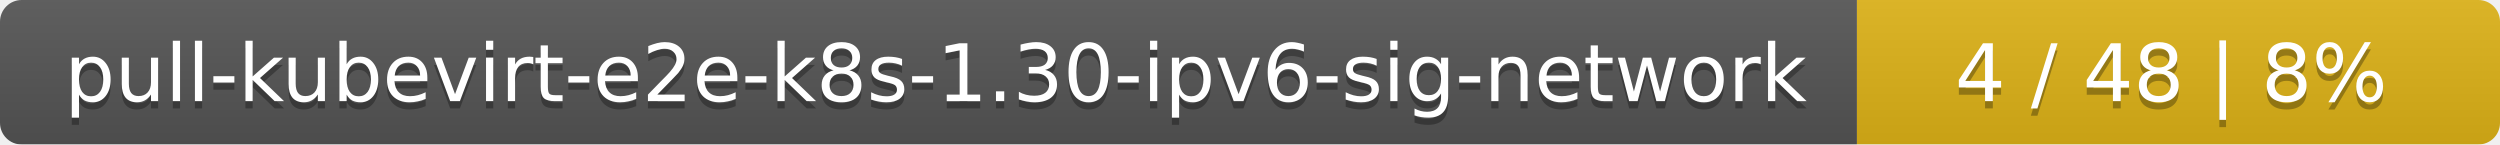
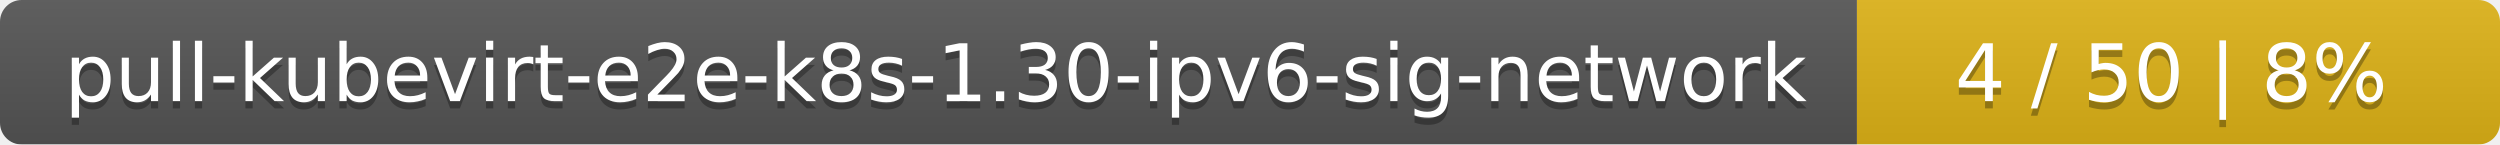
<svg xmlns="http://www.w3.org/2000/svg" width="346" height="20">
  <linearGradient id="smooth" x2="0" y2="100%">
    <stop offset="0" stop-color="#bbb" stop-opacity=".1" />
    <stop offset="1" stop-opacity=".1" />
  </linearGradient>
  <mask id="round">
    <rect width="346" height="20" rx="3" fill="#fff" />
  </mask>
  <g mask="url(#round)">
    <rect width="257" height="20" fill="#555" />
    <rect x="257" width="89" height="20" fill="#dfb317" />
    <rect width="346" height="20" fill="url(#smooth)" />
  </g>
  <g fill="#fff" text-anchor="middle" font-family="DejaVu Sans,Verdana,Geneva,sans-serif" font-size="11">
    <text x="129.5" y="15" fill="#010101" fill-opacity=".3">pull-kubevirt-e2e-k8s-1.30-ipv6-sig-network</text>
    <text x="129.5" y="14">pull-kubevirt-e2e-k8s-1.30-ipv6-sig-network</text>
-     <text x="300.5" y="15" fill="#010101" fill-opacity=".3">4 / 48    |    8%</text>
-     <text x="300.5" y="14">4 / 48    |    8%</text>
+     <text x="300.5" y="15" fill="#010101" fill-opacity=".3">4 / 50    |    8%</text>
+     <text x="300.5" y="14">4 / 50    |    8%</text>
  </g>
</svg>
